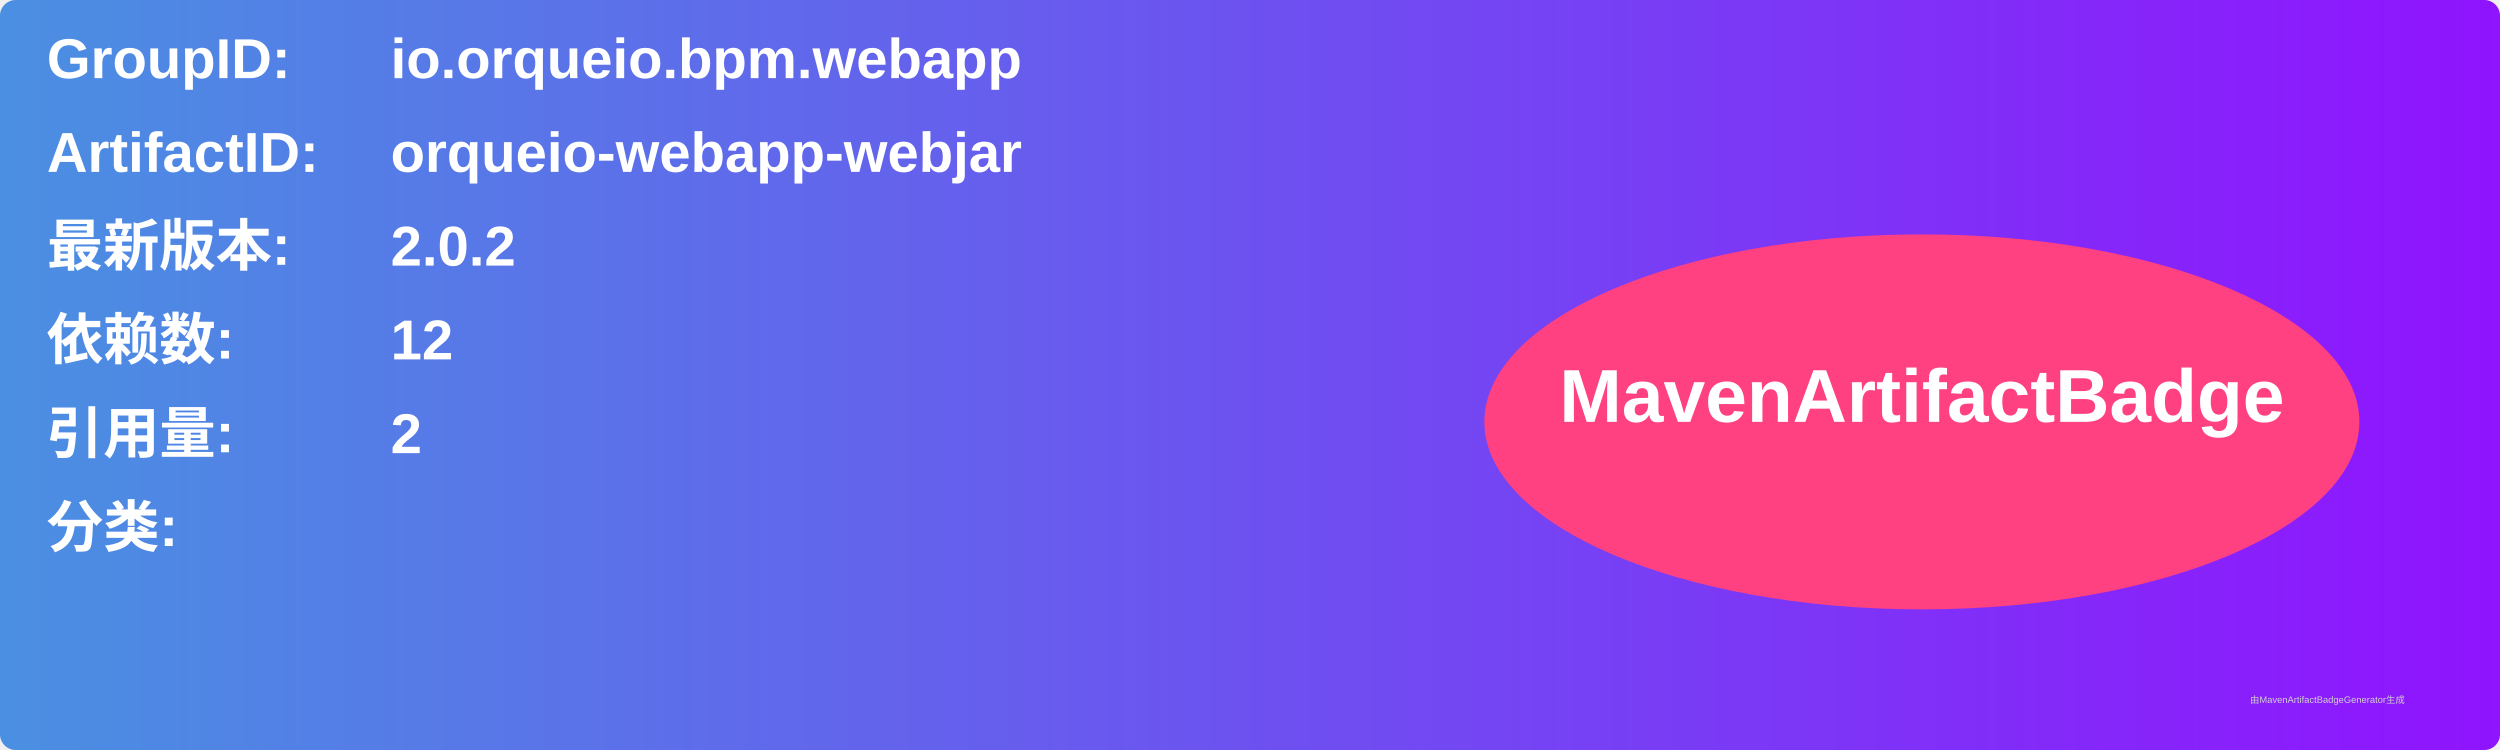
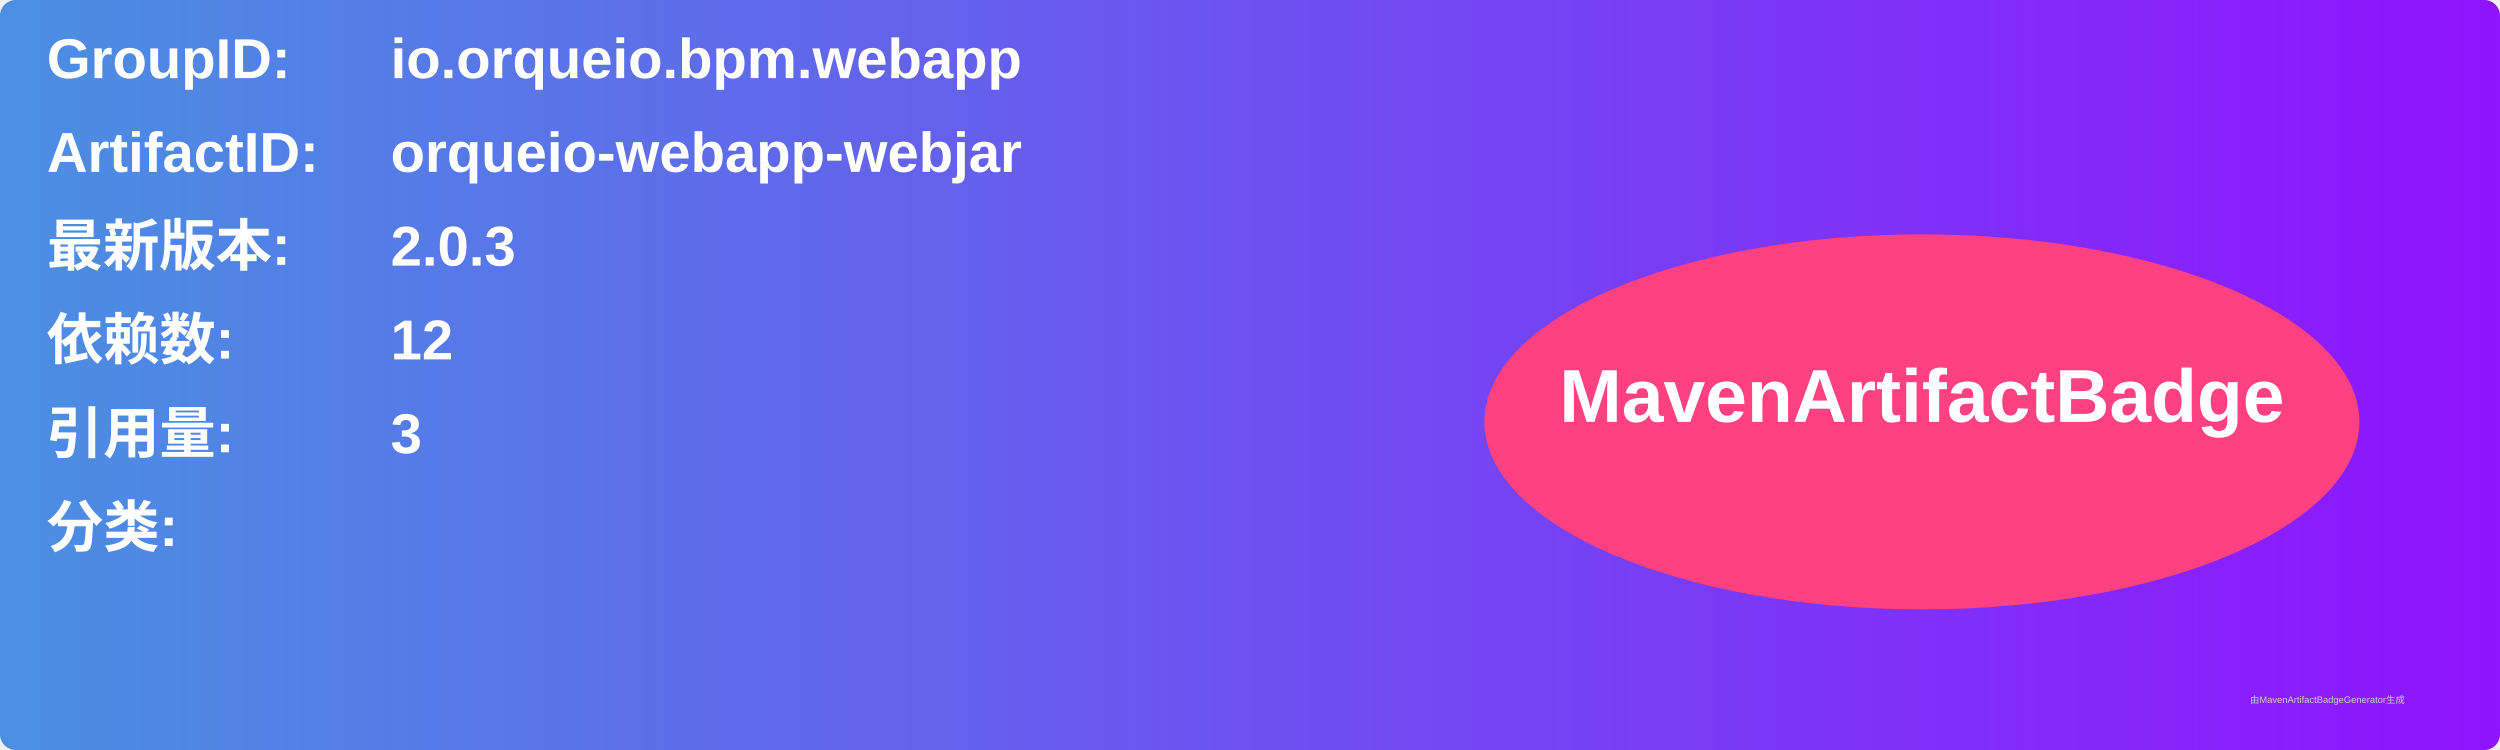
<svg xmlns="http://www.w3.org/2000/svg" width="800" height="240" viewBox="0 0 800 240">
  <linearGradient id="grad" x1="0%" y1="0%" x2="100%" y2="0%">
    <stop offset="0%" stop-color="#4a90e2" />
    <stop offset="100%" stop-color="#9013fe" />
  </linearGradient>
  <rect width="100%" height="100%" rx="5" ry="5" fill="url(#grad)" />
  <g transform="translate(15, 15)">
    <text x="0" y="10" font-family="Arial" font-size="18" fill="white" font-weight="bold" width="260">GroupID:</text>
    <text x="110" y="10" font-family="Arial" font-size="18" fill="white" font-weight="bold" width="460">io.orqueio.bpm.webapp</text>
    <text x="0" y="40" font-family="Arial" font-size="18" fill="white" font-weight="bold" width="260">ArtifactID:</text>
    <text x="110" y="40" font-family="Arial" font-size="18" fill="white" font-weight="bold" width="460">orqueio-webapp-webjar</text>
    <text x="0" y="70" font-family="Arial" font-size="18" fill="white" font-weight="bold">最新版本:</text>
    <text x="110" y="70" font-family="Arial" font-size="18" fill="white" font-weight="bold">
-       <tspan font-weight="bold">2.0.2</tspan>
+       <tspan font-weight="bold">2.0.3</tspan>
    </text>
    <text x="0" y="100" font-family="Arial" font-size="18" fill="white" font-weight="bold">依赖数: </text>
    <text x="110" y="100" font-family="Arial" font-size="18" fill="white">
      <tspan font-weight="bold">12</tspan>
    </text>
    <text x="0" y="130" font-family="Arial" font-size="18" fill="white" font-weight="bold">引用量: </text>
    <text x="110" y="130" font-family="Arial" font-size="18" fill="white">
-       <tspan font-weight="bold">2</tspan>
+       <tspan font-weight="bold">3</tspan>
    </text>
    <text x="0" y="160" font-family="Arial" font-size="18" fill="white" font-weight="bold">分类:</text>
    <text x="10" y="190" font-family="Arial" font-size="10" fill="white">
      <tspan font-weight="bold" />
    </text>
    <ellipse cx="600" cy="120" rx="140" ry="60" fill="#ff4081" />
    <text x="600" y="120" text-anchor="middle" font-family="Arial" font-size="24" fill="white" font-weight="bold">MavenArtifactBadge</text>
  </g>
  <text x="720" y="225" font-family="Arial" font-size="3" fill="#d0d0d0">由MavenArtifactBadgeGenerator生成</text>
</svg>
